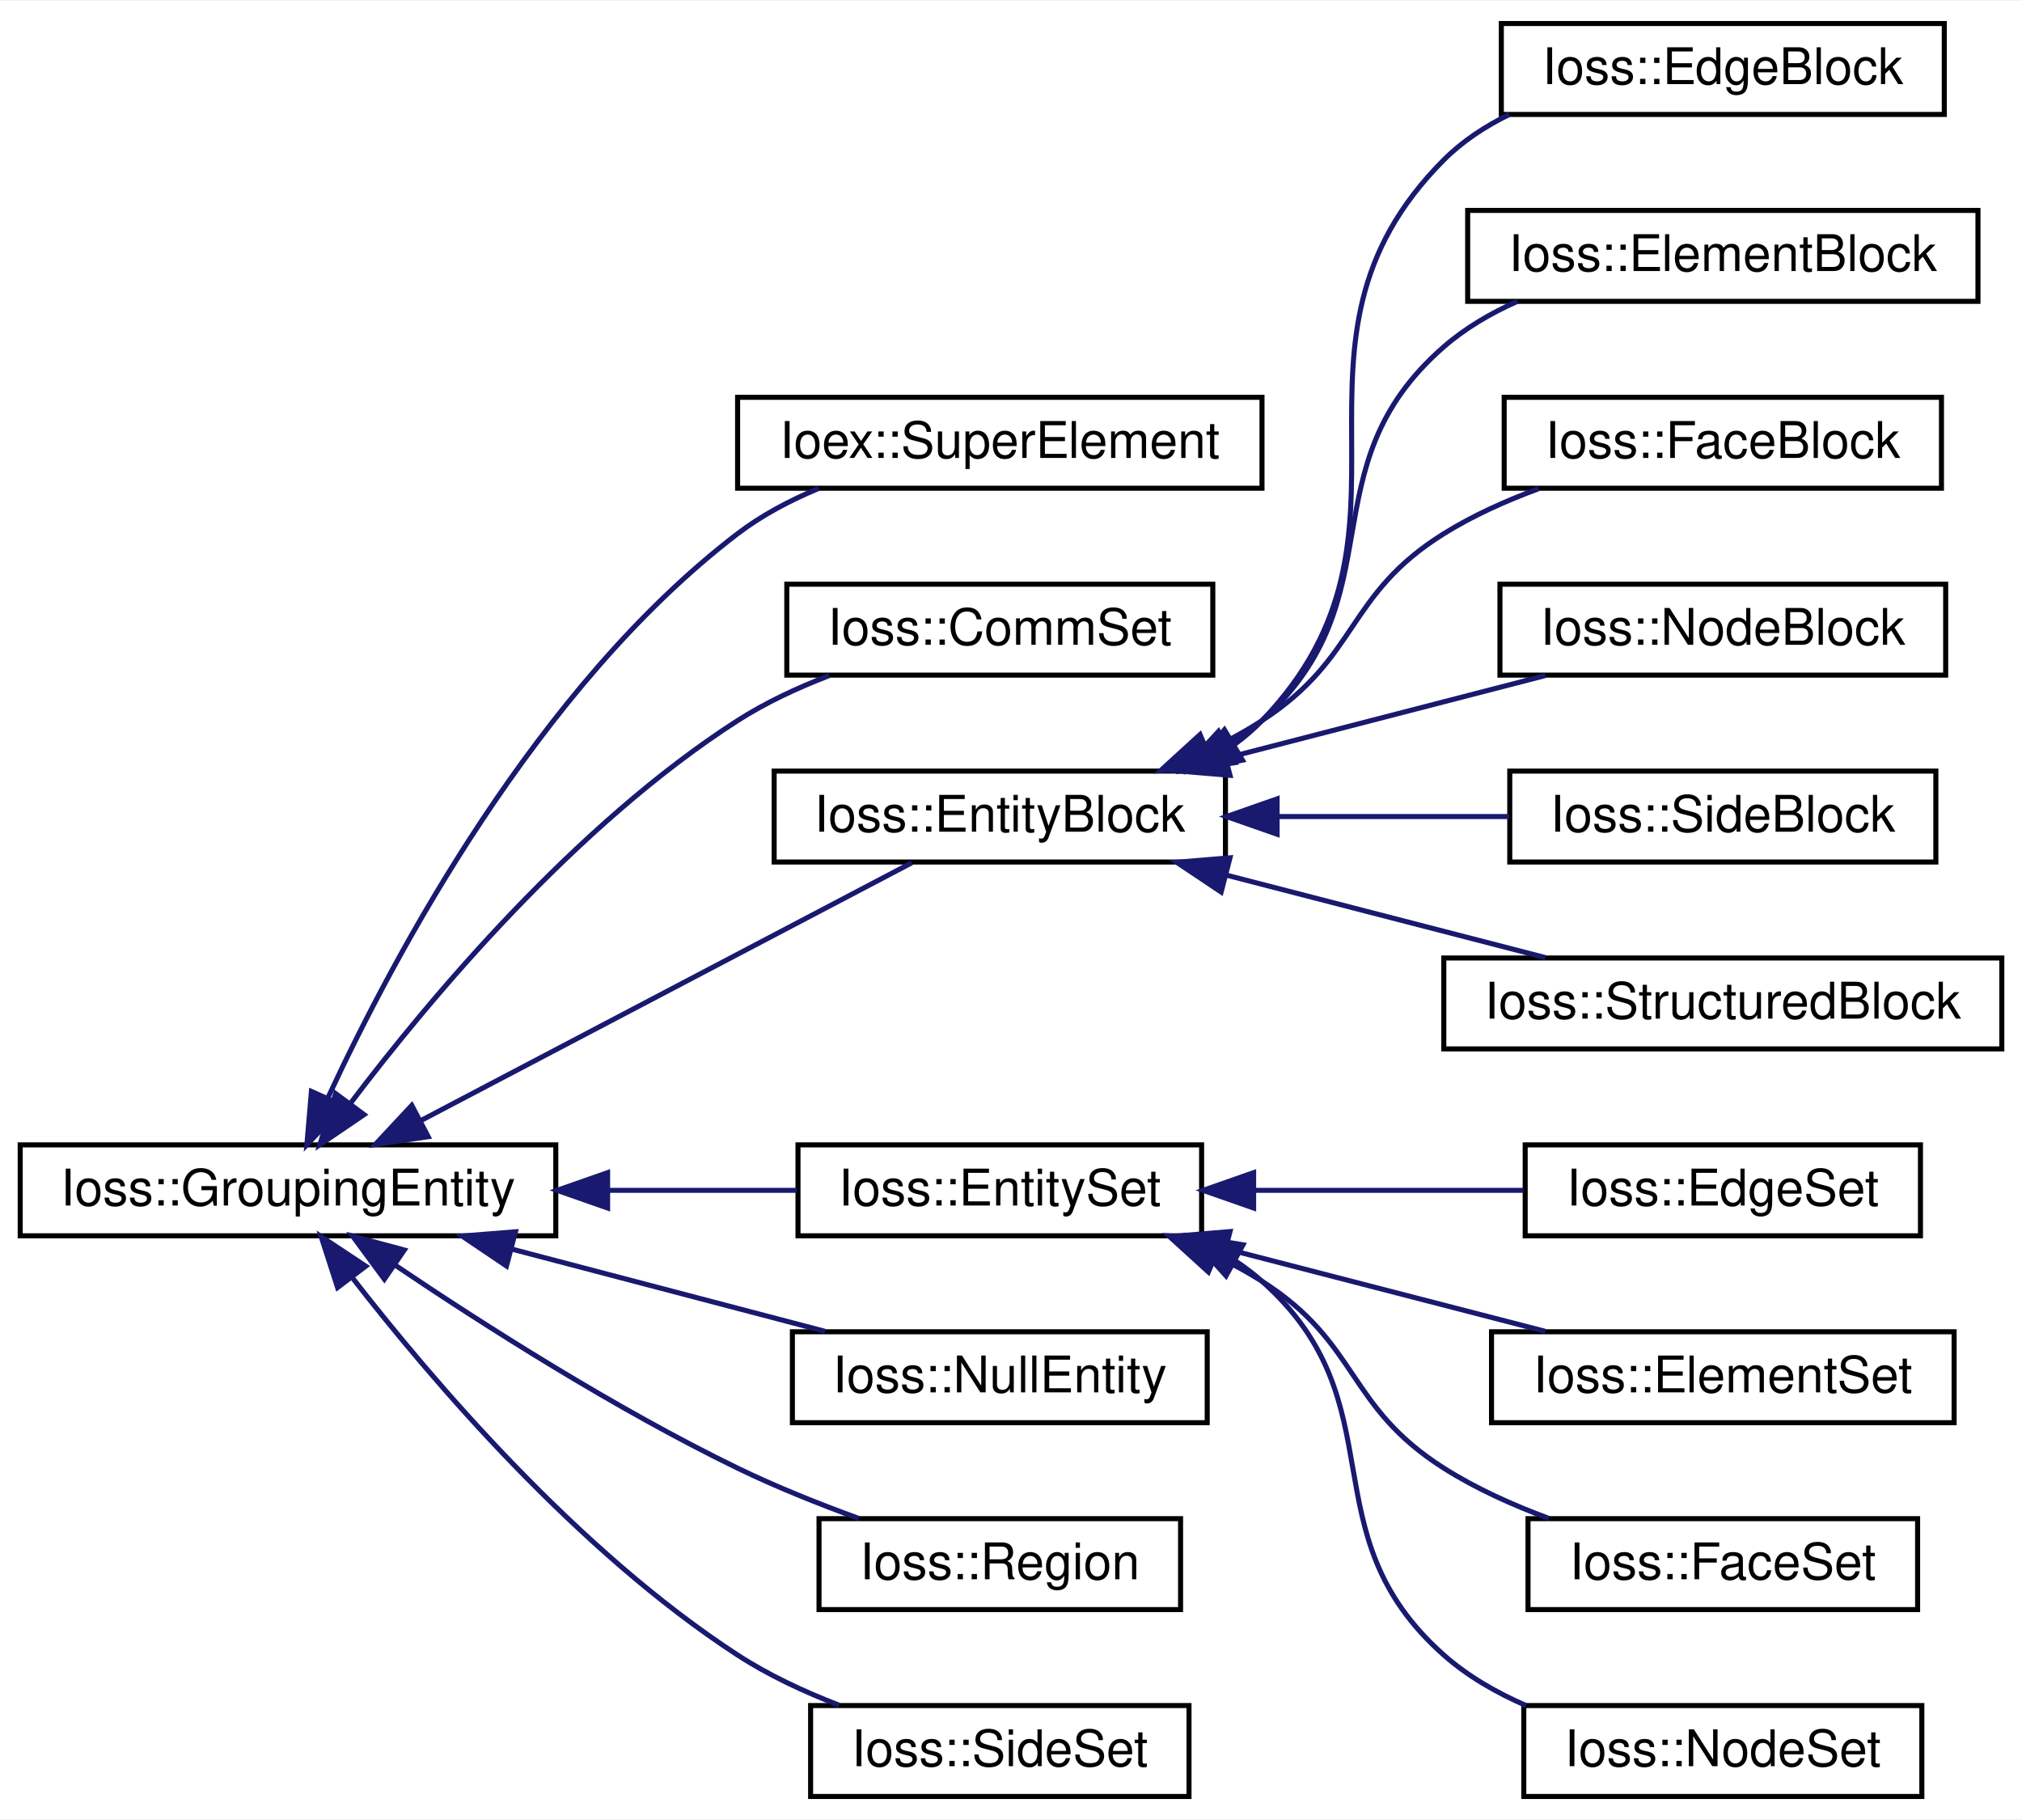
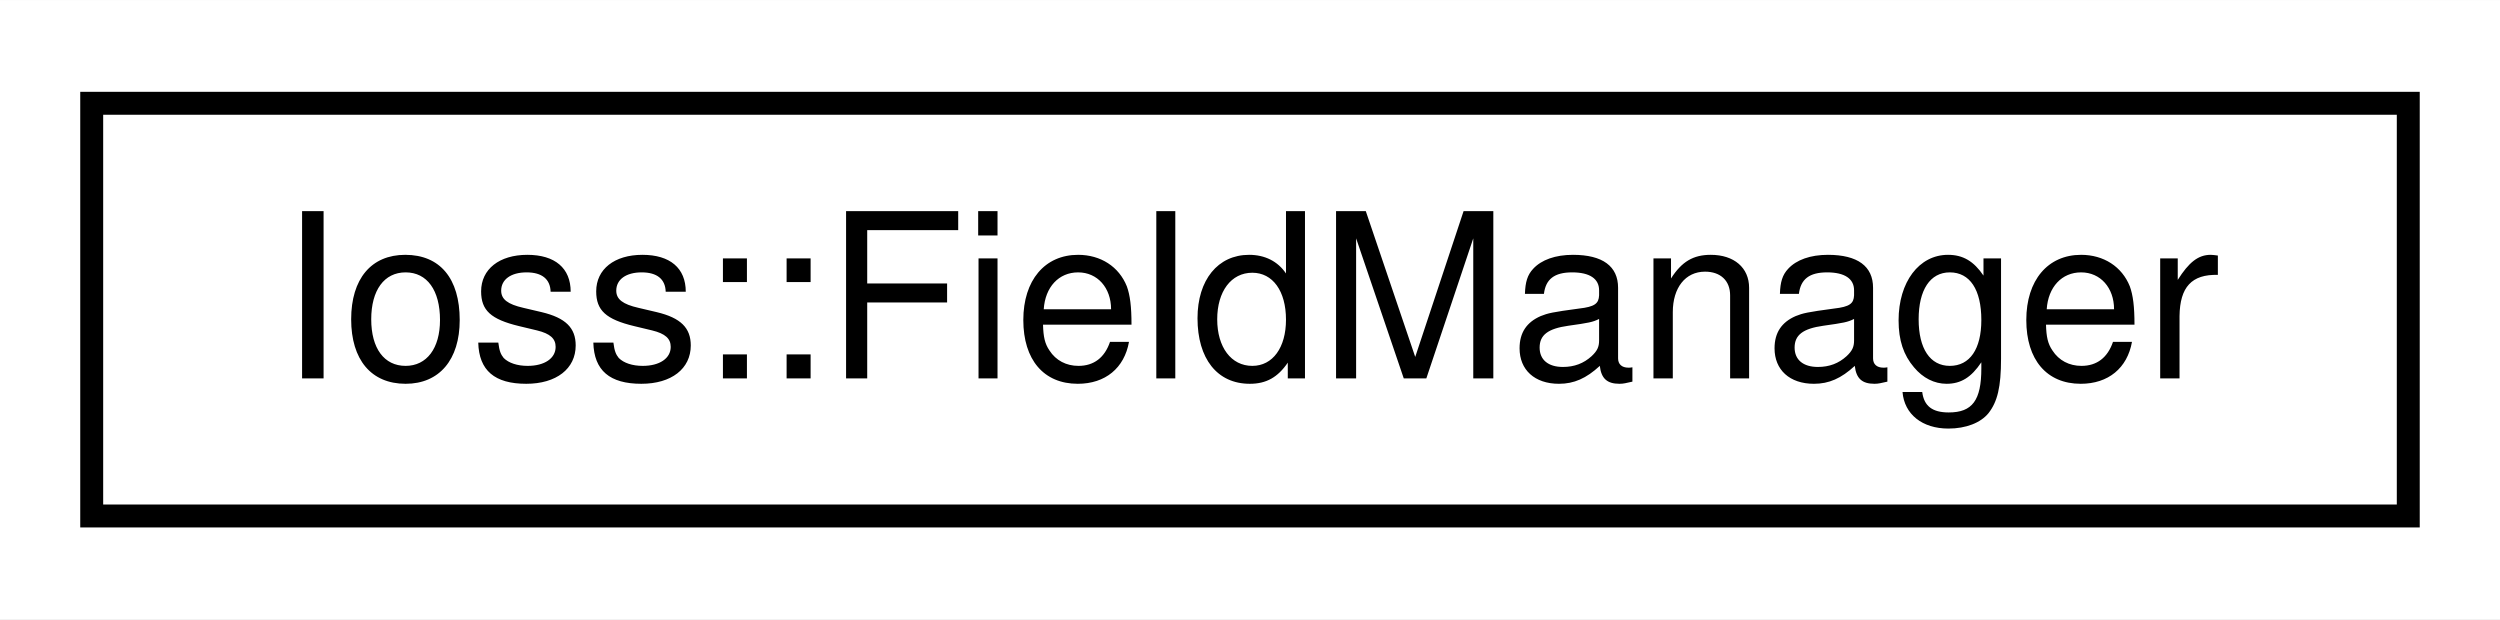
- <svg xmlns="http://www.w3.org/2000/svg" xmlns:xlink="http://www.w3.org/1999/xlink" width="400pt" height="360pt" viewBox="0.00 0.00 400.35 360.00">
-   <g id="graph0" class="graph" transform="scale(1 1) rotate(0) translate(4 356)">
-     <polygon fill="#ffffff" stroke="transparent" points="-4,4 -4,-356 396.353,-356 396.353,4 -4,4" />
+ <svg xmlns="http://www.w3.org/2000/svg" xmlns:xlink="http://www.w3.org/1999/xlink" width="109pt" height="27pt" viewBox="0.00 0.00 109.04 27.00">
+   <g id="graph0" class="graph" transform="scale(1 1) rotate(0) translate(4 23)">
+     <polygon fill="#ffffff" stroke="transparent" points="-4,4 -4,-23 105.039,-23 105.039,4 -4,4" />
    <g id="node1" class="node">
      <g id="a_node1">
-         <a xlink:href="classIoss_1_1GroupingEntity.html" target="_top" xlink:title="Base class for all 'grouping' entities. The following derived classes are typical:">
-           <polygon fill="#ffffff" stroke="#000000" points="0,-111.5 0,-129.5 106.044,-129.5 106.044,-111.5 0,-111.5" />
-           <text text-anchor="middle" x="53.022" y="-117.5" font-family="Helvetica,sans-Serif" font-size="10.00" fill="#000000">Ioss::GroupingEntity</text>
+         <a xlink:href="classIoss_1_1FieldManager.html" target="_top" xlink:title="A collection of Ioss::Field objects.">
+           <polygon fill="#ffffff" stroke="#000000" points="0,-.5 0,-18.5 101.039,-18.5 101.039,-.5 0,-.5" />
+           <text text-anchor="middle" x="50.52" y="-6.5" font-family="Helvetica,sans-Serif" font-size="10.00" fill="#000000">Ioss::FieldManager</text>
        </a>
      </g>
    </g>
-     <g id="node2" class="node">
-       <g id="a_node2">
-         <a xlink:href="classIoex_1_1SuperElement.html" target="_top" xlink:title=" ">
-           <polygon fill="#ffffff" stroke="#000000" points="142.044,-259.5 142.044,-277.5 245.871,-277.5 245.871,-259.5 142.044,-259.5" />
-           <text text-anchor="middle" x="193.958" y="-265.5" font-family="Helvetica,sans-Serif" font-size="10.00" fill="#000000">Ioex::SuperElement</text>
-         </a>
-       </g>
-     </g>
-     <g id="edge1" class="edge">
-       <path fill="none" stroke="#191970" d="M60.975,-138.928C73.966,-166.942 102.329,-220.179 142.044,-250.5 146.821,-254.147 152.39,-257.089 158.073,-259.452" />
-       <polygon fill="#191970" stroke="#191970" points="64.044,-137.218 56.758,-129.527 57.658,-140.083 64.044,-137.218" />
-     </g>
-     <g id="node3" class="node">
-       <g id="a_node3">
-         <a xlink:href="classIoss_1_1CommSet.html" target="_top" xlink:title=" ">
-           <polygon fill="#ffffff" stroke="#000000" points="151.783,-222.5 151.783,-240.5 236.132,-240.5 236.132,-222.5 151.783,-222.5" />
-           <text text-anchor="middle" x="193.958" y="-228.5" font-family="Helvetica,sans-Serif" font-size="10.00" fill="#000000">Ioss::CommSet</text>
-         </a>
-       </g>
-     </g>
-     <g id="edge2" class="edge">
-       <path fill="none" stroke="#191970" d="M65.382,-137.72C81.053,-158.406 109.927,-192.891 142.044,-213.5 147.584,-217.055 153.908,-220.001 160.193,-222.408" />
-       <polygon fill="#191970" stroke="#191970" points="68.086,-135.49 59.324,-129.532 62.458,-139.653 68.086,-135.49" />
-     </g>
-     <g id="node4" class="node">
-       <g id="a_node4">
-         <a xlink:href="classIoss_1_1EntityBlock.html" target="_top" xlink:title="Base class for all 'block'-type grouping entities, which means all members of the block are similar o...">
-           <polygon fill="#ffffff" stroke="#000000" points="149.278,-185.5 149.278,-203.5 238.637,-203.5 238.637,-185.5 149.278,-185.5" />
-           <text text-anchor="middle" x="193.958" y="-191.5" font-family="Helvetica,sans-Serif" font-size="10.00" fill="#000000">Ioss::EntityBlock</text>
-         </a>
-       </g>
-     </g>
-     <g id="edge3" class="edge">
-       <path fill="none" stroke="#191970" d="M79.266,-134.28C107.668,-149.192 152.155,-172.551 176.535,-185.352" />
-       <polygon fill="#191970" stroke="#191970" points="80.784,-131.124 70.303,-129.574 77.53,-137.321 80.784,-131.124" />
-     </g>
-     <g id="node11" class="node">
-       <g id="a_node11">
-         <a xlink:href="classIoss_1_1EntitySet.html" target="_top" xlink:title="Base class for all 'set'-type grouping entities, which means that members of the set are not necessar...">
-           <polygon fill="#ffffff" stroke="#000000" points="154,-111.5 154,-129.5 233.916,-129.5 233.916,-111.5 154,-111.5" />
-           <text text-anchor="middle" x="193.958" y="-117.5" font-family="Helvetica,sans-Serif" font-size="10.00" fill="#000000">Ioss::EntitySet</text>
-         </a>
-       </g>
-     </g>
-     <g id="edge10" class="edge">
-       <path fill="none" stroke="#191970" d="M116.399,-120.5C129.109,-120.5 142.131,-120.5 153.786,-120.5" />
-       <polygon fill="#191970" stroke="#191970" points="116.304,-117 106.304,-120.5 116.304,-124 116.304,-117" />
-     </g>
-     <g id="node16" class="node">
-       <g id="a_node16">
-         <a xlink:href="classIoss_1_1NullEntity.html" target="_top" xlink:title=" ">
-           <polygon fill="#ffffff" stroke="#000000" points="152.891,-74.5 152.891,-92.5 235.024,-92.5 235.024,-74.5 152.891,-74.5" />
-           <text text-anchor="middle" x="193.958" y="-80.5" font-family="Helvetica,sans-Serif" font-size="10.00" fill="#000000">Ioss::NullEntity</text>
-         </a>
-       </g>
-     </g>
-     <g id="edge15" class="edge">
-       <path fill="none" stroke="#191970" d="M97.325,-108.869C117.343,-103.614 140.643,-97.497 159.348,-92.586" />
-       <polygon fill="#191970" stroke="#191970" points="96.282,-105.524 87.499,-111.449 98.06,-112.295 96.282,-105.524" />
-     </g>
-     <g id="node17" class="node">
-       <g id="a_node17">
-         <a xlink:href="classIoss_1_1Region.html" target="_top" xlink:title="A grouping entity that contains other grouping entities.">
-           <polygon fill="#ffffff" stroke="#000000" points="158.165,-37.5 158.165,-55.5 229.75,-55.5 229.75,-37.5 158.165,-37.5" />
-           <text text-anchor="middle" x="193.958" y="-43.5" font-family="Helvetica,sans-Serif" font-size="10.00" fill="#000000">Ioss::Region</text>
-         </a>
-       </g>
-     </g>
-     <g id="edge16" class="edge">
-       <path fill="none" stroke="#191970" d="M74.211,-105.706C91.823,-93.832 117.831,-77.26 142.044,-65.5 149.641,-61.81 158.149,-58.412 166.045,-55.541" />
-       <polygon fill="#191970" stroke="#191970" points="72.104,-102.907 65.82,-111.437 76.052,-108.687 72.104,-102.907" />
-     </g>
-     <g id="node18" class="node">
-       <g id="a_node18">
-         <a xlink:href="classIoss_1_1SideSet.html" target="_top" xlink:title="A collection of element sides.">
-           <polygon fill="#ffffff" stroke="#000000" points="156.497,-.5 156.497,-18.5 231.418,-18.5 231.418,-.5 156.497,-.5" />
-           <text text-anchor="middle" x="193.958" y="-6.5" font-family="Helvetica,sans-Serif" font-size="10.00" fill="#000000">Ioss::SideSet</text>
-         </a>
-       </g>
-     </g>
-     <g id="edge17" class="edge">
-       <path fill="none" stroke="#191970" d="M65.724,-103.25C81.549,-82.85 110.39,-49.074 142.044,-28.5 148.16,-24.525 155.22,-21.236 162.124,-18.575" />
-       <polygon fill="#191970" stroke="#191970" points="62.841,-101.259 59.587,-111.342 68.419,-105.489 62.841,-101.259" />
-     </g>
-     <g id="node5" class="node">
-       <g id="a_node5">
-         <a xlink:href="classIoss_1_1EdgeBlock.html" target="_top" xlink:title="A collection of element edges with the same topology.">
-           <polygon fill="#ffffff" stroke="#000000" points="293.26,-333.5 293.26,-351.5 380.964,-351.5 380.964,-333.5 293.26,-333.5" />
-           <text text-anchor="middle" x="337.112" y="-339.5" font-family="Helvetica,sans-Serif" font-size="10.00" fill="#000000">Ioss::EdgeBlock</text>
-         </a>
-       </g>
-     </g>
-     <g id="edge4" class="edge">
-       <path fill="none" stroke="#191970" d="M240.563,-208.879C242.463,-210.279 244.248,-211.815 245.871,-213.5 281.855,-250.849 245.224,-287.802 281.871,-324.5 285.577,-328.211 290.057,-331.158 294.844,-333.497" />
-       <polygon fill="#191970" stroke="#191970" points="242.011,-205.668 231.627,-203.566 238.433,-211.685 242.011,-205.668" />
-     </g>
-     <g id="node6" class="node">
-       <g id="a_node6">
-         <a xlink:href="classIoss_1_1ElementBlock.html" target="_top" xlink:title="A collection of elements having the same topology.">
-           <polygon fill="#ffffff" stroke="#000000" points="286.595,-296.5 286.595,-314.5 387.629,-314.5 387.629,-296.5 286.595,-296.5" />
-           <text text-anchor="middle" x="337.112" y="-302.5" font-family="Helvetica,sans-Serif" font-size="10.00" fill="#000000">Ioss::ElementBlock</text>
-         </a>
-       </g>
-     </g>
-     <g id="edge5" class="edge">
-       <path fill="none" stroke="#191970" d="M238.903,-208.267C241.385,-209.832 243.734,-211.57 245.871,-213.5 273.017,-238.011 254.29,-263.48 281.871,-287.5 286.131,-291.21 291.17,-294.158 296.444,-296.5" />
-       <polygon fill="#191970" stroke="#191970" points="240.541,-205.174 230.066,-203.585 237.264,-211.359 240.541,-205.174" />
-     </g>
-     <g id="node7" class="node">
-       <g id="a_node7">
-         <a xlink:href="classIoss_1_1FaceBlock.html" target="_top" xlink:title="A collection of element faces with the same topology.">
-           <polygon fill="#ffffff" stroke="#000000" points="293.822,-259.5 293.822,-277.5 380.403,-277.5 380.403,-259.5 293.822,-259.5" />
-           <text text-anchor="middle" x="337.112" y="-265.5" font-family="Helvetica,sans-Serif" font-size="10.00" fill="#000000">Ioss::FaceBlock</text>
-         </a>
-       </g>
-     </g>
-     <g id="edge6" class="edge">
-       <path fill="none" stroke="#191970" d="M235.164,-207.594C238.895,-209.365 242.524,-211.331 245.871,-213.5 265.126,-225.977 262.396,-238.37 281.871,-250.5 287.608,-254.073 294.125,-257.009 300.622,-259.396" />
-       <polygon fill="#191970" stroke="#191970" points="236.354,-204.297 225.783,-203.588 233.605,-210.734 236.354,-204.297" />
-     </g>
-     <g id="node8" class="node">
-       <g id="a_node8">
-         <a xlink:href="classIoss_1_1NodeBlock.html" target="_top" xlink:title="A collection of all nodes in the region.">
-           <polygon fill="#ffffff" stroke="#000000" points="292.984,-222.5 292.984,-240.5 381.24,-240.5 381.24,-222.5 292.984,-222.5" />
-           <text text-anchor="middle" x="337.112" y="-228.5" font-family="Helvetica,sans-Serif" font-size="10.00" fill="#000000">Ioss::NodeBlock</text>
-         </a>
-       </g>
-     </g>
-     <g id="edge7" class="edge">
-       <path fill="none" stroke="#191970" d="M238.68,-206.059C259.075,-211.33 282.872,-217.481 301.958,-222.414" />
-       <polygon fill="#191970" stroke="#191970" points="239.535,-202.665 228.977,-203.551 237.783,-209.442 239.535,-202.665" />
-     </g>
-     <g id="node9" class="node">
-       <g id="a_node9">
-         <a xlink:href="classIoss_1_1SideBlock.html" target="_top" xlink:title="A collection of element sides having the same topology.">
-           <polygon fill="#ffffff" stroke="#000000" points="294.93,-185.5 294.93,-203.5 379.294,-203.5 379.294,-185.5 294.93,-185.5" />
-           <text text-anchor="middle" x="337.112" y="-191.5" font-family="Helvetica,sans-Serif" font-size="10.00" fill="#000000">Ioss::SideBlock</text>
-         </a>
-       </g>
-     </g>
-     <g id="edge8" class="edge">
-       <path fill="none" stroke="#191970" d="M249.152,-194.5C264.309,-194.5 280.502,-194.5 294.81,-194.5" />
-       <polygon fill="#191970" stroke="#191970" points="248.86,-191 238.86,-194.5 248.86,-198 248.86,-191" />
-     </g>
-     <g id="node10" class="node">
-       <g id="a_node10">
-         <a xlink:href="classIoss_1_1StructuredBlock.html" target="_top" xlink:title="A structured zone – i,j,k.">
-           <polygon fill="#ffffff" stroke="#000000" points="281.871,-148.5 281.871,-166.5 392.353,-166.5 392.353,-148.5 281.871,-148.5" />
-           <text text-anchor="middle" x="337.112" y="-154.5" font-family="Helvetica,sans-Serif" font-size="10.00" fill="#000000">Ioss::StructuredBlock</text>
-         </a>
-       </g>
-     </g>
-     <g id="edge9" class="edge">
-       <path fill="none" stroke="#191970" d="M238.68,-182.941C259.075,-177.67 282.872,-171.519 301.958,-166.586" />
-       <polygon fill="#191970" stroke="#191970" points="237.783,-179.558 228.977,-185.449 239.535,-186.335 237.783,-179.558" />
-     </g>
-     <g id="node12" class="node">
-       <g id="a_node12">
-         <a xlink:href="classIoss_1_1EdgeSet.html" target="_top" xlink:title="A collection of element edges.">
-           <polygon fill="#ffffff" stroke="#000000" points="297.982,-111.5 297.982,-129.5 376.243,-129.5 376.243,-111.5 297.982,-111.5" />
-           <text text-anchor="middle" x="337.112" y="-117.5" font-family="Helvetica,sans-Serif" font-size="10.00" fill="#000000">Ioss::EdgeSet</text>
-         </a>
-       </g>
-     </g>
-     <g id="edge11" class="edge">
-       <path fill="none" stroke="#191970" d="M244.271,-120.5C261.778,-120.5 281.151,-120.5 297.651,-120.5" />
-       <polygon fill="#191970" stroke="#191970" points="244.215,-117 234.215,-120.5 244.215,-124 244.215,-117" />
-     </g>
-     <g id="node13" class="node">
-       <g id="a_node13">
-         <a xlink:href="classIoss_1_1ElementSet.html" target="_top" xlink:title="A collection of elements.">
-           <polygon fill="#ffffff" stroke="#000000" points="291.317,-74.5 291.317,-92.5 382.908,-92.5 382.908,-74.5 291.317,-74.5" />
-           <text text-anchor="middle" x="337.112" y="-80.5" font-family="Helvetica,sans-Serif" font-size="10.00" fill="#000000">Ioss::ElementSet</text>
-         </a>
-       </g>
-     </g>
-     <g id="edge12" class="edge">
-       <path fill="none" stroke="#191970" d="M238.68,-108.941C259.075,-103.67 282.872,-97.519 301.958,-92.586" />
-       <polygon fill="#191970" stroke="#191970" points="237.783,-105.558 228.977,-111.449 239.535,-112.335 237.783,-105.558" />
-     </g>
-     <g id="node14" class="node">
-       <g id="a_node14">
-         <a xlink:href="classIoss_1_1FaceSet.html" target="_top" xlink:title="A collection of element faces.">
-           <polygon fill="#ffffff" stroke="#000000" points="298.543,-37.5 298.543,-55.5 375.681,-55.5 375.681,-37.5 298.543,-37.5" />
-           <text text-anchor="middle" x="337.112" y="-43.5" font-family="Helvetica,sans-Serif" font-size="10.00" fill="#000000">Ioss::FaceSet</text>
-         </a>
-       </g>
-     </g>
-     <g id="edge13" class="edge">
-       <path fill="none" stroke="#191970" d="M236.635,-107.563C239.848,-106.032 242.966,-104.348 245.871,-102.5 265.232,-90.188 262.495,-77.788 281.871,-65.5 288.209,-61.48 295.499,-58.197 302.66,-55.56" />
-       <polygon fill="#191970" stroke="#191970" points="235.26,-104.344 227.426,-111.476 237.998,-110.786 235.26,-104.344" />
-     </g>
-     <g id="node15" class="node">
-       <g id="a_node15">
-         <a xlink:href="classIoss_1_1NodeSet.html" target="_top" xlink:title="A collection of nodes.">
-           <polygon fill="#ffffff" stroke="#000000" points="297.706,-.5 297.706,-18.5 376.519,-18.5 376.519,-.5 297.706,-.5" />
-           <text text-anchor="middle" x="337.112" y="-6.5" font-family="Helvetica,sans-Serif" font-size="10.00" fill="#000000">Ioss::NodeSet</text>
-         </a>
-       </g>
-     </g>
-     <g id="edge14" class="edge">
-       <path fill="none" stroke="#191970" d="M240.475,-106.619C242.379,-105.362 244.19,-103.992 245.871,-102.5 273.225,-78.222 254.487,-52.744 281.871,-28.5 286.579,-24.332 292.247,-21.068 298.133,-18.515" />
-       <polygon fill="#191970" stroke="#191970" points="238.75,-103.573 231.658,-111.444 242.111,-109.714 238.75,-103.573" />
-     </g>
  </g>
</svg>
